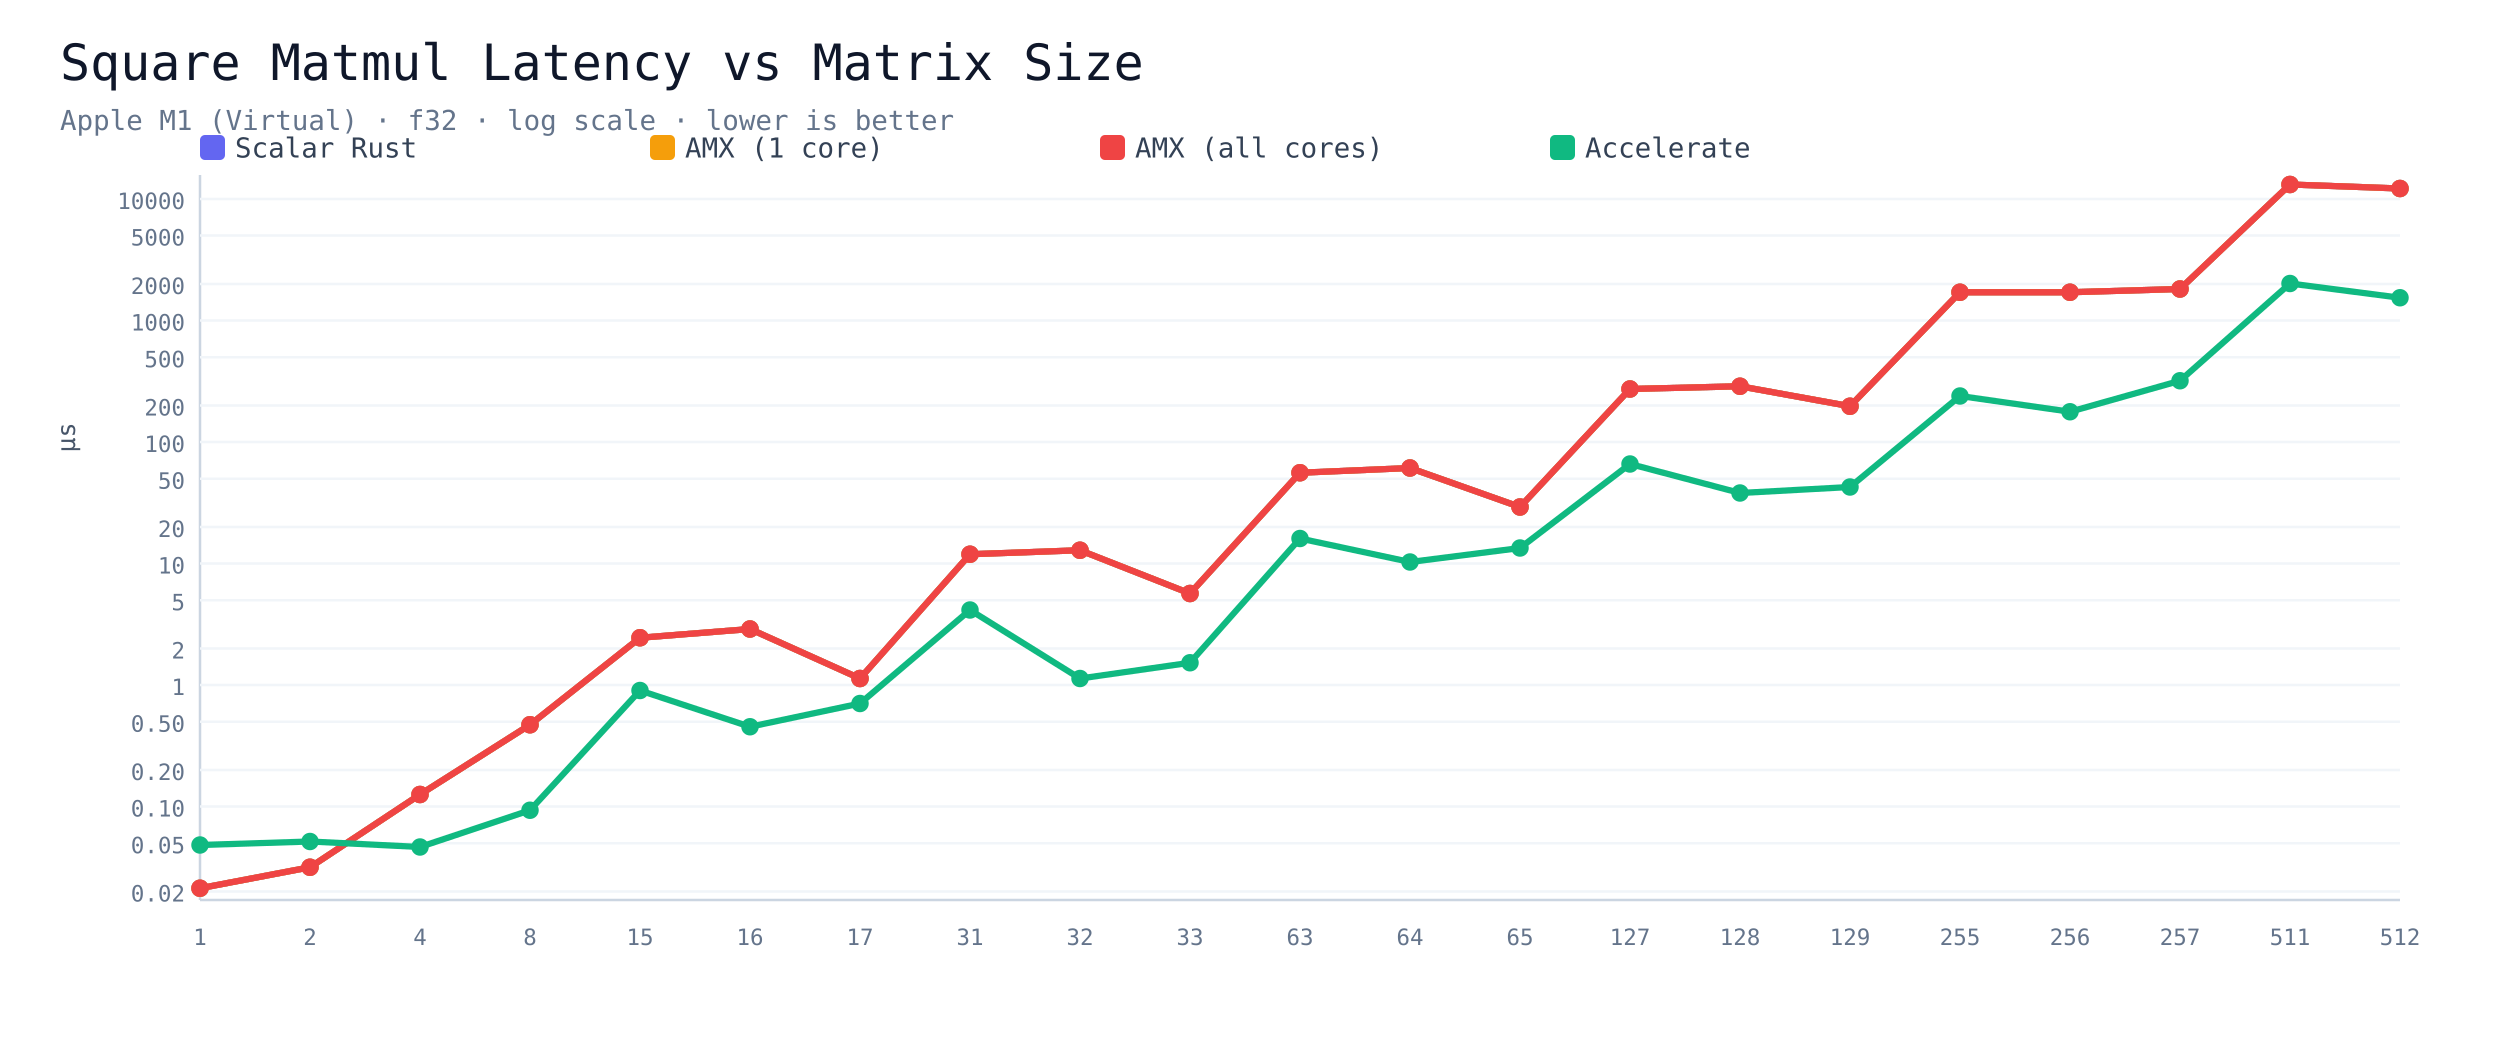
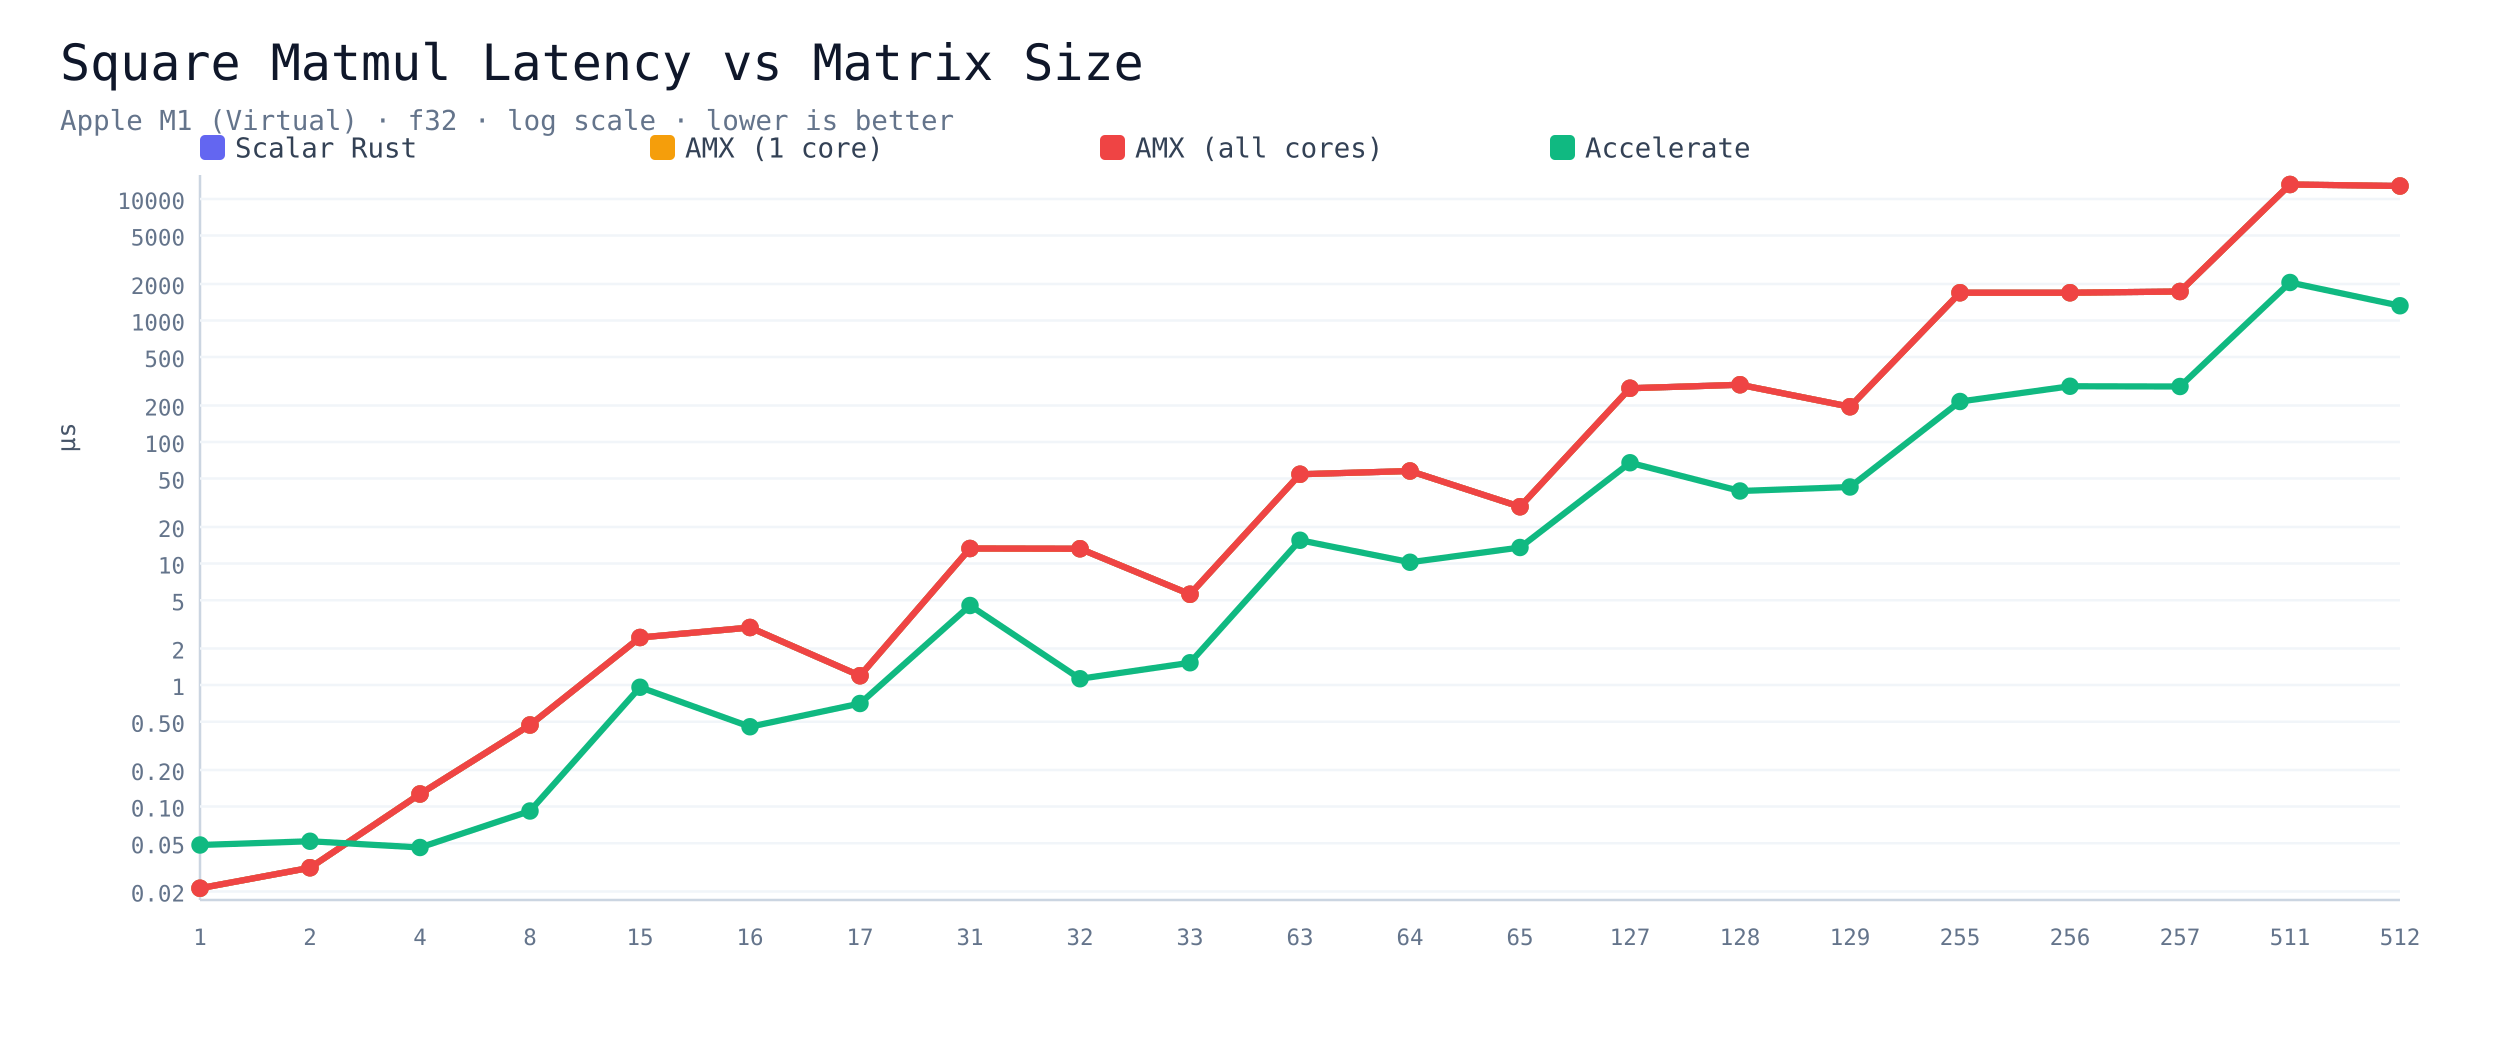
<svg xmlns="http://www.w3.org/2000/svg" viewBox="0 0 1000 420" width="100%" height="auto">
  <rect width="1000" height="420" fill="#ffffff" />
  <text x="24" y="32" font-size="20" font-family="Menlo,monospace" fill="#0f172a">Square Matmul Latency vs Matrix Size</text>
  <text x="24" y="52" font-size="11" font-family="Menlo,monospace" fill="#64748b">Apple M1 (Virtual) · f32 · log scale · lower is better</text>
  <rect x="80" y="54" width="10" height="10" rx="2" fill="#6366f1" />
  <text x="94" y="63" font-size="11" font-family="Menlo,monospace" fill="#334155">Scalar Rust</text>
  <rect x="260" y="54" width="10" height="10" rx="2" fill="#f59e0b" />
  <text x="274" y="63" font-size="11" font-family="Menlo,monospace" fill="#334155">AMX (1 core)</text>
  <rect x="440" y="54" width="10" height="10" rx="2" fill="#ef4444" />
  <text x="454" y="63" font-size="11" font-family="Menlo,monospace" fill="#334155">AMX (all cores)</text>
  <rect x="620" y="54" width="10" height="10" rx="2" fill="#10b981" />
  <text x="634" y="63" font-size="11" font-family="Menlo,monospace" fill="#334155">Accelerate</text>
  <line x1="80" y1="70" x2="80" y2="360" stroke="#cbd5e1" />
  <line x1="80" y1="360" x2="960" y2="360" stroke="#cbd5e1" />
  <line x1="80" y1="356.6" x2="960" y2="356.6" stroke="#f1f5f9" />
  <text x="74" y="360.6" font-size="9" font-family="Menlo,monospace" fill="#64748b" text-anchor="end">0.02</text>
  <line x1="80" y1="337.3" x2="960" y2="337.3" stroke="#f1f5f9" />
  <text x="74" y="341.3" font-size="9" font-family="Menlo,monospace" fill="#64748b" text-anchor="end">0.05</text>
  <line x1="80" y1="322.6" x2="960" y2="322.6" stroke="#f1f5f9" />
  <text x="74" y="326.6" font-size="9" font-family="Menlo,monospace" fill="#64748b" text-anchor="end">0.10</text>
  <line x1="80" y1="308.0" x2="960" y2="308.0" stroke="#f1f5f9" />
  <text x="74" y="312.0" font-size="9" font-family="Menlo,monospace" fill="#64748b" text-anchor="end">0.20</text>
  <line x1="80" y1="288.7" x2="960" y2="288.7" stroke="#f1f5f9" />
  <text x="74" y="292.7" font-size="9" font-family="Menlo,monospace" fill="#64748b" text-anchor="end">0.50</text>
  <line x1="80" y1="274.0" x2="960" y2="274.0" stroke="#f1f5f9" />
  <text x="74" y="278.0" font-size="9" font-family="Menlo,monospace" fill="#64748b" text-anchor="end">1</text>
  <line x1="80" y1="259.4" x2="960" y2="259.4" stroke="#f1f5f9" />
  <text x="74" y="263.4" font-size="9" font-family="Menlo,monospace" fill="#64748b" text-anchor="end">2</text>
  <line x1="80" y1="240.1" x2="960" y2="240.1" stroke="#f1f5f9" />
  <text x="74" y="244.1" font-size="9" font-family="Menlo,monospace" fill="#64748b" text-anchor="end">5</text>
  <line x1="80" y1="225.4" x2="960" y2="225.4" stroke="#f1f5f9" />
  <text x="74" y="229.4" font-size="9" font-family="Menlo,monospace" fill="#64748b" text-anchor="end">10</text>
  <line x1="80" y1="210.8" x2="960" y2="210.8" stroke="#f1f5f9" />
  <text x="74" y="214.8" font-size="9" font-family="Menlo,monospace" fill="#64748b" text-anchor="end">20</text>
-   <line x1="80" y1="191.5" x2="960" y2="191.5" stroke="#f1f5f9" />
-   <text x="74" y="195.5" font-size="9" font-family="Menlo,monospace" fill="#64748b" text-anchor="end">50</text>
+   <line x1="80" y1="191.4" x2="960" y2="191.4" stroke="#f1f5f9" />
+   <text x="74" y="195.4" font-size="9" font-family="Menlo,monospace" fill="#64748b" text-anchor="end">50</text>
  <line x1="80" y1="176.8" x2="960" y2="176.8" stroke="#f1f5f9" />
  <text x="74" y="180.8" font-size="9" font-family="Menlo,monospace" fill="#64748b" text-anchor="end">100</text>
  <line x1="80" y1="162.2" x2="960" y2="162.2" stroke="#f1f5f9" />
  <text x="74" y="166.2" font-size="9" font-family="Menlo,monospace" fill="#64748b" text-anchor="end">200</text>
-   <line x1="80" y1="142.9" x2="960" y2="142.9" stroke="#f1f5f9" />
-   <text x="74" y="146.9" font-size="9" font-family="Menlo,monospace" fill="#64748b" text-anchor="end">500</text>
+   <line x1="80" y1="142.8" x2="960" y2="142.8" stroke="#f1f5f9" />
+   <text x="74" y="146.8" font-size="9" font-family="Menlo,monospace" fill="#64748b" text-anchor="end">500</text>
  <line x1="80" y1="128.2" x2="960" y2="128.2" stroke="#f1f5f9" />
  <text x="74" y="132.2" font-size="9" font-family="Menlo,monospace" fill="#64748b" text-anchor="end">1000</text>
  <line x1="80" y1="113.6" x2="960" y2="113.6" stroke="#f1f5f9" />
  <text x="74" y="117.6" font-size="9" font-family="Menlo,monospace" fill="#64748b" text-anchor="end">2000</text>
  <line x1="80" y1="94.2" x2="960" y2="94.2" stroke="#f1f5f9" />
  <text x="74" y="98.2" font-size="9" font-family="Menlo,monospace" fill="#64748b" text-anchor="end">5000</text>
  <line x1="80" y1="79.6" x2="960" y2="79.6" stroke="#f1f5f9" />
  <text x="74" y="83.6" font-size="9" font-family="Menlo,monospace" fill="#64748b" text-anchor="end">10000</text>
  <text x="80.0" y="378" font-size="9" font-family="Menlo,monospace" fill="#64748b" text-anchor="middle">1</text>
  <text x="124.0" y="378" font-size="9" font-family="Menlo,monospace" fill="#64748b" text-anchor="middle">2</text>
  <text x="168.0" y="378" font-size="9" font-family="Menlo,monospace" fill="#64748b" text-anchor="middle">4</text>
  <text x="212.0" y="378" font-size="9" font-family="Menlo,monospace" fill="#64748b" text-anchor="middle">8</text>
  <text x="256.0" y="378" font-size="9" font-family="Menlo,monospace" fill="#64748b" text-anchor="middle">15</text>
  <text x="300.0" y="378" font-size="9" font-family="Menlo,monospace" fill="#64748b" text-anchor="middle">16</text>
  <text x="344.0" y="378" font-size="9" font-family="Menlo,monospace" fill="#64748b" text-anchor="middle">17</text>
  <text x="388.0" y="378" font-size="9" font-family="Menlo,monospace" fill="#64748b" text-anchor="middle">31</text>
  <text x="432.0" y="378" font-size="9" font-family="Menlo,monospace" fill="#64748b" text-anchor="middle">32</text>
  <text x="476.0" y="378" font-size="9" font-family="Menlo,monospace" fill="#64748b" text-anchor="middle">33</text>
  <text x="520.0" y="378" font-size="9" font-family="Menlo,monospace" fill="#64748b" text-anchor="middle">63</text>
  <text x="564.0" y="378" font-size="9" font-family="Menlo,monospace" fill="#64748b" text-anchor="middle">64</text>
  <text x="608.0" y="378" font-size="9" font-family="Menlo,monospace" fill="#64748b" text-anchor="middle">65</text>
  <text x="652.0" y="378" font-size="9" font-family="Menlo,monospace" fill="#64748b" text-anchor="middle">127</text>
  <text x="696.0" y="378" font-size="9" font-family="Menlo,monospace" fill="#64748b" text-anchor="middle">128</text>
  <text x="740.0" y="378" font-size="9" font-family="Menlo,monospace" fill="#64748b" text-anchor="middle">129</text>
  <text x="784.0" y="378" font-size="9" font-family="Menlo,monospace" fill="#64748b" text-anchor="middle">255</text>
  <text x="828.0" y="378" font-size="9" font-family="Menlo,monospace" fill="#64748b" text-anchor="middle">256</text>
  <text x="872.0" y="378" font-size="9" font-family="Menlo,monospace" fill="#64748b" text-anchor="middle">257</text>
  <text x="916.0" y="378" font-size="9" font-family="Menlo,monospace" fill="#64748b" text-anchor="middle">511</text>
  <text x="960.0" y="378" font-size="9" font-family="Menlo,monospace" fill="#64748b" text-anchor="middle">512</text>
-   <polyline points="80.0,355.3 124.0,346.9 168.0,317.8 212.0,289.9 256.0,255.1 300.0,251.6 344.0,271.4 388.0,221.7 432.0,220.1 476.0,237.4 520.0,189.1 564.0,187.2 608.0,202.8 652.0,155.6 696.0,154.5 740.0,162.5 784.0,116.9 828.0,116.9 872.0,115.6 916.0,73.8 960.0,75.4" fill="none" stroke="#6366f1" stroke-width="2.5" />
+   <polyline points="80.0,355.3 124.0,347.1 168.0,317.6 212.0,290.0 256.0,255.0 300.0,251.0 344.0,270.3 388.0,219.4 432.0,219.5 476.0,237.7 520.0,189.7 564.0,188.4 608.0,202.7 652.0,155.3 696.0,153.9 740.0,162.7 784.0,117.1 828.0,117.1 872.0,116.6 916.0,73.8 960.0,74.4" fill="none" stroke="#6366f1" stroke-width="2.5" />
  <circle cx="80.0" cy="355.3" r="3.5" fill="#6366f1" />
-   <circle cx="124.0" cy="346.9" r="3.5" fill="#6366f1" />
-   <circle cx="168.0" cy="317.8" r="3.5" fill="#6366f1" />
-   <circle cx="212.0" cy="289.9" r="3.5" fill="#6366f1" />
-   <circle cx="256.0" cy="255.1" r="3.5" fill="#6366f1" />
-   <circle cx="300.0" cy="251.6" r="3.5" fill="#6366f1" />
-   <circle cx="344.0" cy="271.4" r="3.5" fill="#6366f1" />
-   <circle cx="388.0" cy="221.7" r="3.5" fill="#6366f1" />
-   <circle cx="432.0" cy="220.1" r="3.5" fill="#6366f1" />
-   <circle cx="476.0" cy="237.4" r="3.5" fill="#6366f1" />
-   <circle cx="520.0" cy="189.1" r="3.5" fill="#6366f1" />
-   <circle cx="564.0" cy="187.2" r="3.5" fill="#6366f1" />
-   <circle cx="608.0" cy="202.8" r="3.5" fill="#6366f1" />
-   <circle cx="652.0" cy="155.6" r="3.5" fill="#6366f1" />
-   <circle cx="696.0" cy="154.5" r="3.5" fill="#6366f1" />
-   <circle cx="740.0" cy="162.5" r="3.5" fill="#6366f1" />
-   <circle cx="784.0" cy="116.9" r="3.5" fill="#6366f1" />
-   <circle cx="828.0" cy="116.9" r="3.5" fill="#6366f1" />
-   <circle cx="872.0" cy="115.6" r="3.5" fill="#6366f1" />
+   <circle cx="124.0" cy="347.1" r="3.5" fill="#6366f1" />
+   <circle cx="168.0" cy="317.6" r="3.5" fill="#6366f1" />
+   <circle cx="212.0" cy="290.0" r="3.5" fill="#6366f1" />
+   <circle cx="256.0" cy="255.0" r="3.5" fill="#6366f1" />
+   <circle cx="300.0" cy="251.0" r="3.5" fill="#6366f1" />
+   <circle cx="344.0" cy="270.3" r="3.5" fill="#6366f1" />
+   <circle cx="388.0" cy="219.4" r="3.5" fill="#6366f1" />
+   <circle cx="432.0" cy="219.5" r="3.5" fill="#6366f1" />
+   <circle cx="476.0" cy="237.7" r="3.5" fill="#6366f1" />
+   <circle cx="520.0" cy="189.7" r="3.5" fill="#6366f1" />
+   <circle cx="564.0" cy="188.4" r="3.5" fill="#6366f1" />
+   <circle cx="608.0" cy="202.7" r="3.5" fill="#6366f1" />
+   <circle cx="652.0" cy="155.3" r="3.5" fill="#6366f1" />
+   <circle cx="696.0" cy="153.9" r="3.5" fill="#6366f1" />
+   <circle cx="740.0" cy="162.7" r="3.5" fill="#6366f1" />
+   <circle cx="784.0" cy="117.1" r="3.5" fill="#6366f1" />
+   <circle cx="828.0" cy="117.1" r="3.5" fill="#6366f1" />
+   <circle cx="872.0" cy="116.6" r="3.5" fill="#6366f1" />
  <circle cx="916.0" cy="73.8" r="3.5" fill="#6366f1" />
-   <circle cx="960.0" cy="75.4" r="3.5" fill="#6366f1" />
-   <polyline points="80.0,355.3 124.0,346.9 168.0,317.8 212.0,289.9 256.0,255.1 300.0,251.6 344.0,271.4 388.0,221.7 432.0,220.1 476.0,237.4 520.0,189.1 564.0,187.2 608.0,202.8 652.0,155.6 696.0,154.5 740.0,162.5 784.0,116.9 828.0,116.9 872.0,115.6 916.0,73.8 960.0,75.4" fill="none" stroke="#f59e0b" stroke-width="2.5" />
+   <circle cx="960.0" cy="74.4" r="3.5" fill="#6366f1" />
+   <polyline points="80.0,355.3 124.0,347.1 168.0,317.6 212.0,290.0 256.0,255.0 300.0,251.0 344.0,270.3 388.0,219.4 432.0,219.5 476.0,237.7 520.0,189.7 564.0,188.4 608.0,202.7 652.0,155.3 696.0,153.9 740.0,162.7 784.0,117.1 828.0,117.1 872.0,116.6 916.0,73.8 960.0,74.4" fill="none" stroke="#f59e0b" stroke-width="2.5" />
  <circle cx="80.0" cy="355.3" r="3.5" fill="#f59e0b" />
-   <circle cx="124.0" cy="346.9" r="3.5" fill="#f59e0b" />
-   <circle cx="168.0" cy="317.8" r="3.5" fill="#f59e0b" />
-   <circle cx="212.0" cy="289.9" r="3.5" fill="#f59e0b" />
-   <circle cx="256.0" cy="255.1" r="3.5" fill="#f59e0b" />
-   <circle cx="300.0" cy="251.6" r="3.5" fill="#f59e0b" />
-   <circle cx="344.0" cy="271.4" r="3.5" fill="#f59e0b" />
-   <circle cx="388.0" cy="221.7" r="3.5" fill="#f59e0b" />
-   <circle cx="432.0" cy="220.1" r="3.5" fill="#f59e0b" />
-   <circle cx="476.0" cy="237.4" r="3.5" fill="#f59e0b" />
-   <circle cx="520.0" cy="189.1" r="3.5" fill="#f59e0b" />
-   <circle cx="564.0" cy="187.2" r="3.5" fill="#f59e0b" />
-   <circle cx="608.0" cy="202.8" r="3.5" fill="#f59e0b" />
-   <circle cx="652.0" cy="155.6" r="3.5" fill="#f59e0b" />
-   <circle cx="696.0" cy="154.5" r="3.5" fill="#f59e0b" />
-   <circle cx="740.0" cy="162.5" r="3.5" fill="#f59e0b" />
-   <circle cx="784.0" cy="116.9" r="3.5" fill="#f59e0b" />
-   <circle cx="828.0" cy="116.9" r="3.5" fill="#f59e0b" />
-   <circle cx="872.0" cy="115.6" r="3.5" fill="#f59e0b" />
+   <circle cx="124.0" cy="347.1" r="3.5" fill="#f59e0b" />
+   <circle cx="168.0" cy="317.6" r="3.5" fill="#f59e0b" />
+   <circle cx="212.0" cy="290.0" r="3.5" fill="#f59e0b" />
+   <circle cx="256.0" cy="255.0" r="3.5" fill="#f59e0b" />
+   <circle cx="300.0" cy="251.0" r="3.5" fill="#f59e0b" />
+   <circle cx="344.0" cy="270.3" r="3.5" fill="#f59e0b" />
+   <circle cx="388.0" cy="219.4" r="3.5" fill="#f59e0b" />
+   <circle cx="432.0" cy="219.5" r="3.5" fill="#f59e0b" />
+   <circle cx="476.0" cy="237.7" r="3.5" fill="#f59e0b" />
+   <circle cx="520.0" cy="189.7" r="3.5" fill="#f59e0b" />
+   <circle cx="564.0" cy="188.4" r="3.5" fill="#f59e0b" />
+   <circle cx="608.0" cy="202.7" r="3.5" fill="#f59e0b" />
+   <circle cx="652.0" cy="155.3" r="3.5" fill="#f59e0b" />
+   <circle cx="696.0" cy="153.9" r="3.5" fill="#f59e0b" />
+   <circle cx="740.0" cy="162.7" r="3.5" fill="#f59e0b" />
+   <circle cx="784.0" cy="117.1" r="3.5" fill="#f59e0b" />
+   <circle cx="828.0" cy="117.1" r="3.5" fill="#f59e0b" />
+   <circle cx="872.0" cy="116.6" r="3.5" fill="#f59e0b" />
  <circle cx="916.0" cy="73.8" r="3.5" fill="#f59e0b" />
-   <circle cx="960.0" cy="75.4" r="3.5" fill="#f59e0b" />
-   <polyline points="80.0,355.3 124.0,346.9 168.0,317.8 212.0,289.9 256.0,255.1 300.0,251.6 344.0,271.4 388.0,221.7 432.0,220.1 476.0,237.4 520.0,189.1 564.0,187.2 608.0,202.8 652.0,155.6 696.0,154.5 740.0,162.5 784.0,116.9 828.0,116.9 872.0,115.6 916.0,73.8 960.0,75.4" fill="none" stroke="#ef4444" stroke-width="2.5" />
+   <circle cx="960.0" cy="74.4" r="3.5" fill="#f59e0b" />
+   <polyline points="80.0,355.3 124.0,347.1 168.0,317.6 212.0,290.0 256.0,255.0 300.0,251.0 344.0,270.3 388.0,219.4 432.0,219.5 476.0,237.7 520.0,189.7 564.0,188.4 608.0,202.7 652.0,155.3 696.0,153.9 740.0,162.7 784.0,117.1 828.0,117.1 872.0,116.6 916.0,73.8 960.0,74.4" fill="none" stroke="#ef4444" stroke-width="2.5" />
  <circle cx="80.0" cy="355.3" r="3.5" fill="#ef4444" />
-   <circle cx="124.0" cy="346.9" r="3.5" fill="#ef4444" />
-   <circle cx="168.0" cy="317.8" r="3.5" fill="#ef4444" />
-   <circle cx="212.0" cy="289.9" r="3.5" fill="#ef4444" />
-   <circle cx="256.0" cy="255.1" r="3.5" fill="#ef4444" />
-   <circle cx="300.0" cy="251.6" r="3.5" fill="#ef4444" />
-   <circle cx="344.0" cy="271.4" r="3.5" fill="#ef4444" />
-   <circle cx="388.0" cy="221.7" r="3.5" fill="#ef4444" />
-   <circle cx="432.0" cy="220.1" r="3.5" fill="#ef4444" />
-   <circle cx="476.0" cy="237.4" r="3.5" fill="#ef4444" />
-   <circle cx="520.0" cy="189.1" r="3.5" fill="#ef4444" />
-   <circle cx="564.0" cy="187.2" r="3.5" fill="#ef4444" />
-   <circle cx="608.0" cy="202.8" r="3.5" fill="#ef4444" />
-   <circle cx="652.0" cy="155.6" r="3.5" fill="#ef4444" />
-   <circle cx="696.0" cy="154.5" r="3.5" fill="#ef4444" />
-   <circle cx="740.0" cy="162.5" r="3.5" fill="#ef4444" />
-   <circle cx="784.0" cy="116.9" r="3.5" fill="#ef4444" />
-   <circle cx="828.0" cy="116.9" r="3.5" fill="#ef4444" />
-   <circle cx="872.0" cy="115.6" r="3.5" fill="#ef4444" />
+   <circle cx="124.0" cy="347.1" r="3.5" fill="#ef4444" />
+   <circle cx="168.0" cy="317.6" r="3.5" fill="#ef4444" />
+   <circle cx="212.0" cy="290.0" r="3.5" fill="#ef4444" />
+   <circle cx="256.0" cy="255.0" r="3.5" fill="#ef4444" />
+   <circle cx="300.0" cy="251.0" r="3.5" fill="#ef4444" />
+   <circle cx="344.0" cy="270.3" r="3.5" fill="#ef4444" />
+   <circle cx="388.0" cy="219.4" r="3.5" fill="#ef4444" />
+   <circle cx="432.0" cy="219.5" r="3.5" fill="#ef4444" />
+   <circle cx="476.0" cy="237.7" r="3.5" fill="#ef4444" />
+   <circle cx="520.0" cy="189.7" r="3.5" fill="#ef4444" />
+   <circle cx="564.0" cy="188.4" r="3.5" fill="#ef4444" />
+   <circle cx="608.0" cy="202.7" r="3.5" fill="#ef4444" />
+   <circle cx="652.0" cy="155.3" r="3.5" fill="#ef4444" />
+   <circle cx="696.0" cy="153.9" r="3.5" fill="#ef4444" />
+   <circle cx="740.0" cy="162.7" r="3.5" fill="#ef4444" />
+   <circle cx="784.0" cy="117.1" r="3.5" fill="#ef4444" />
+   <circle cx="828.0" cy="117.1" r="3.5" fill="#ef4444" />
+   <circle cx="872.0" cy="116.6" r="3.5" fill="#ef4444" />
  <circle cx="916.0" cy="73.8" r="3.5" fill="#ef4444" />
-   <circle cx="960.0" cy="75.4" r="3.5" fill="#ef4444" />
-   <polyline points="80.0,338.0 124.0,336.6 168.0,338.8 212.0,324.1 256.0,276.2 300.0,290.7 344.0,281.4 388.0,244.0 432.0,271.4 476.0,265.1 520.0,215.4 564.0,224.8 608.0,219.2 652.0,185.6 696.0,197.2 740.0,194.8 784.0,158.4 828.0,164.7 872.0,152.3 916.0,113.4 960.0,119.1" fill="none" stroke="#10b981" stroke-width="2.5" />
+   <circle cx="960.0" cy="74.4" r="3.5" fill="#ef4444" />
+   <polyline points="80.0,338.0 124.0,336.5 168.0,339.0 212.0,324.4 256.0,274.9 300.0,290.7 344.0,281.4 388.0,242.2 432.0,271.5 476.0,265.1 520.0,216.1 564.0,224.9 608.0,219.0 652.0,185.1 696.0,196.4 740.0,194.8 784.0,160.6 828.0,154.5 872.0,154.6 916.0,113.0 960.0,122.3" fill="none" stroke="#10b981" stroke-width="2.5" />
  <circle cx="80.0" cy="338.0" r="3.5" fill="#10b981" />
-   <circle cx="124.0" cy="336.6" r="3.5" fill="#10b981" />
-   <circle cx="168.0" cy="338.8" r="3.5" fill="#10b981" />
-   <circle cx="212.0" cy="324.1" r="3.5" fill="#10b981" />
-   <circle cx="256.0" cy="276.2" r="3.5" fill="#10b981" />
+   <circle cx="124.0" cy="336.5" r="3.5" fill="#10b981" />
+   <circle cx="168.0" cy="339.0" r="3.5" fill="#10b981" />
+   <circle cx="212.0" cy="324.4" r="3.5" fill="#10b981" />
+   <circle cx="256.0" cy="274.9" r="3.5" fill="#10b981" />
  <circle cx="300.0" cy="290.7" r="3.5" fill="#10b981" />
  <circle cx="344.0" cy="281.4" r="3.5" fill="#10b981" />
-   <circle cx="388.0" cy="244.0" r="3.5" fill="#10b981" />
-   <circle cx="432.0" cy="271.4" r="3.5" fill="#10b981" />
+   <circle cx="388.0" cy="242.2" r="3.5" fill="#10b981" />
+   <circle cx="432.0" cy="271.5" r="3.5" fill="#10b981" />
  <circle cx="476.0" cy="265.1" r="3.5" fill="#10b981" />
-   <circle cx="520.0" cy="215.4" r="3.5" fill="#10b981" />
-   <circle cx="564.0" cy="224.8" r="3.5" fill="#10b981" />
-   <circle cx="608.0" cy="219.2" r="3.5" fill="#10b981" />
-   <circle cx="652.0" cy="185.6" r="3.5" fill="#10b981" />
-   <circle cx="696.0" cy="197.2" r="3.5" fill="#10b981" />
+   <circle cx="520.0" cy="216.1" r="3.5" fill="#10b981" />
+   <circle cx="564.0" cy="224.9" r="3.5" fill="#10b981" />
+   <circle cx="608.0" cy="219.0" r="3.5" fill="#10b981" />
+   <circle cx="652.0" cy="185.1" r="3.5" fill="#10b981" />
+   <circle cx="696.0" cy="196.4" r="3.5" fill="#10b981" />
  <circle cx="740.0" cy="194.8" r="3.5" fill="#10b981" />
-   <circle cx="784.0" cy="158.4" r="3.5" fill="#10b981" />
-   <circle cx="828.0" cy="164.7" r="3.5" fill="#10b981" />
-   <circle cx="872.0" cy="152.3" r="3.5" fill="#10b981" />
-   <circle cx="916.0" cy="113.4" r="3.5" fill="#10b981" />
-   <circle cx="960.0" cy="119.1" r="3.5" fill="#10b981" />
+   <circle cx="784.0" cy="160.6" r="3.5" fill="#10b981" />
+   <circle cx="828.0" cy="154.5" r="3.5" fill="#10b981" />
+   <circle cx="872.0" cy="154.6" r="3.5" fill="#10b981" />
+   <circle cx="916.0" cy="113.0" r="3.5" fill="#10b981" />
+   <circle cx="960.0" cy="122.3" r="3.5" fill="#10b981" />
  <text x="70" y="215" font-size="10" font-family="Menlo,monospace" fill="#475569" text-anchor="middle" transform="rotate(-90 30 215)">µs</text>
</svg>
